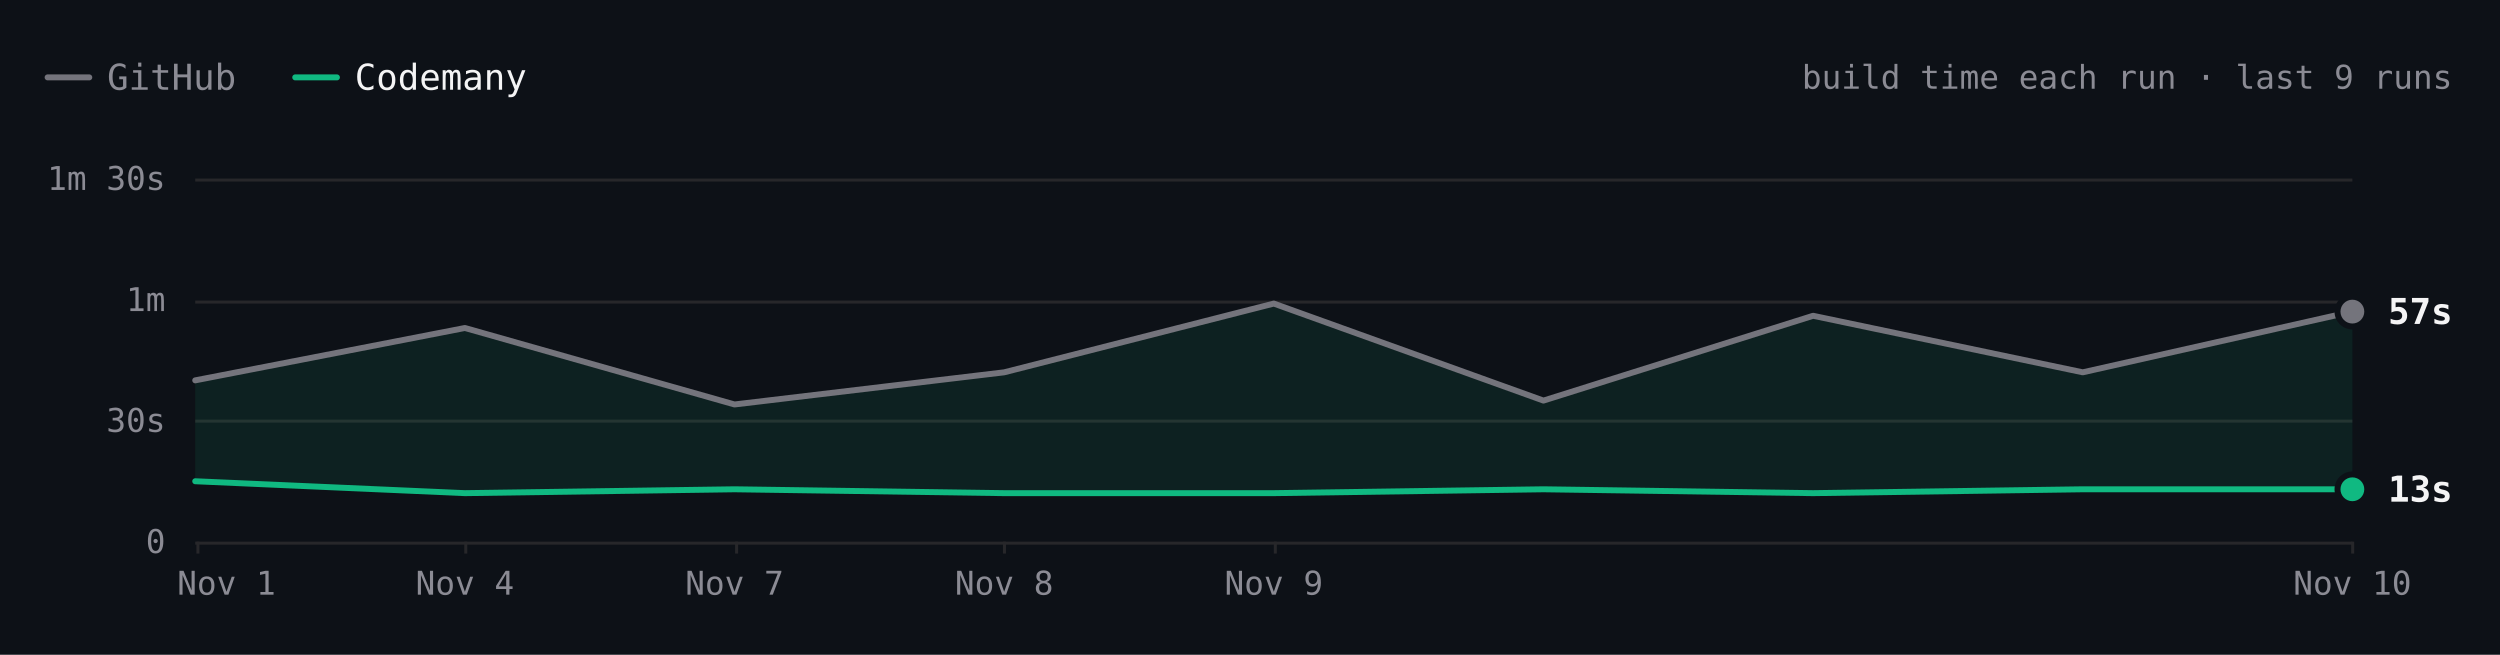
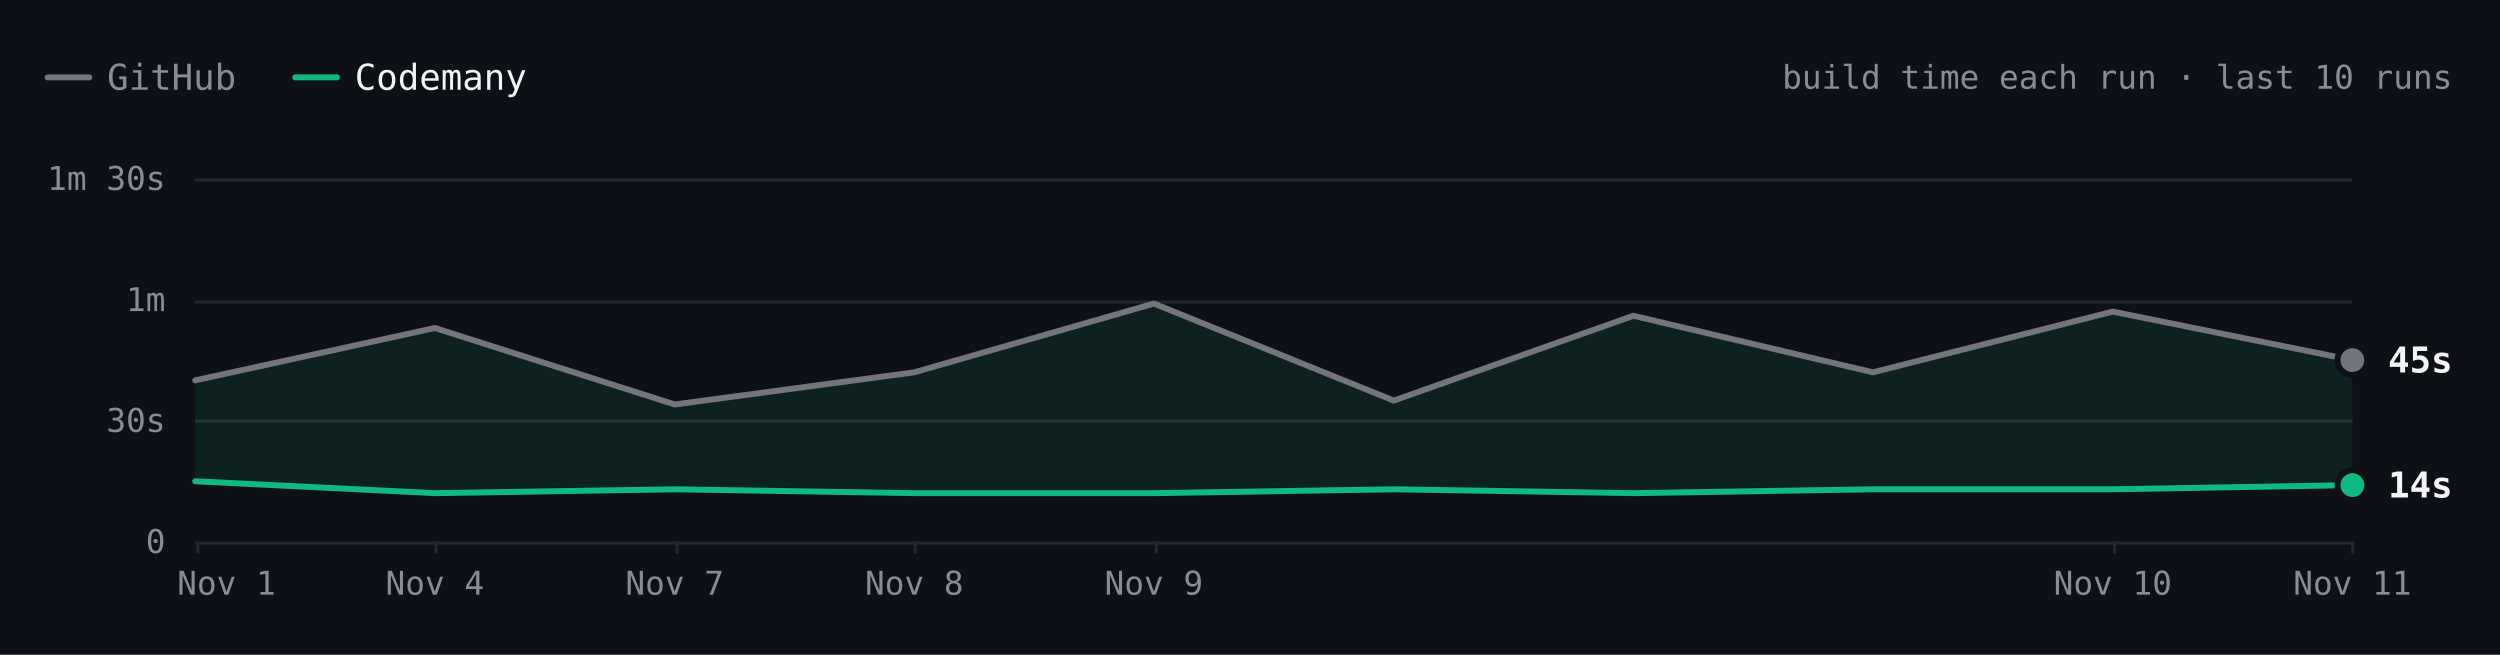
- <svg xmlns="http://www.w3.org/2000/svg" viewBox="0 0 840 220" width="840" height="220" role="img" aria-label="ripgrep build time each run over the last 9 runs. Latest: GitHub 57s, Codemany 13s. Overall: 3.2× faster." font-family="'JetBrains Mono', ui-monospace, SFMono-Regular, Menlo, monospace" style="max-width:100%;height:auto;font-variant-numeric:tabular-nums">
+ <svg xmlns="http://www.w3.org/2000/svg" viewBox="0 0 840 220" width="840" height="220" role="img" aria-label="ripgrep build time each run over the last 10 runs. Latest: GitHub 45s, Codemany 14s. Overall: 3.3× faster." font-family="'JetBrains Mono', ui-monospace, SFMono-Regular, Menlo, monospace" style="max-width:100%;height:auto;font-variant-numeric:tabular-nums">
  <rect width="840" height="220" fill="#0d1117" />
  <path d="M16 26h14" stroke="#74747c" stroke-width="2" stroke-linecap="round" />
  <text x="36" y="26" font-size="12" fill="#8b8b94" dominant-baseline="central">GitHub</text>
  <path d="M99.2 26h14" stroke="#10b981" stroke-width="2" stroke-linecap="round" />
  <text x="119.2" y="26" font-size="12" fill="#f4f4f5" dominant-baseline="central">Codemany</text>
-   <text x="824" y="26" font-size="11" fill="#8b8b94" text-anchor="end" dominant-baseline="central">build time each run · last 9 runs</text>
+   <text x="824" y="26" font-size="11" fill="#8b8b94" text-anchor="end" dominant-baseline="central">build time each run · last 10 runs</text>
  <path d="M65.6 182.5L790.4 182.5" stroke="#27272a" stroke-width="1" fill="none" />
  <text x="55.6" y="182" font-size="11" fill="#8b8b94" text-anchor="end" dominant-baseline="central">0</text>
  <path d="M65.6 141.5L790.4 141.5" stroke="#27272a" stroke-width="1" fill="none" />
  <text x="55.6" y="141.3" font-size="11" fill="#8b8b94" text-anchor="end" dominant-baseline="central">30s</text>
  <path d="M65.6 101.5L790.4 101.5" stroke="#27272a" stroke-width="1" fill="none" />
  <text x="55.6" y="100.7" font-size="11" fill="#8b8b94" text-anchor="end" dominant-baseline="central">1m</text>
  <path d="M65.6 60.5L790.4 60.5" stroke="#27272a" stroke-width="1" fill="none" />
  <text x="55.6" y="60" font-size="11" fill="#8b8b94" text-anchor="end" dominant-baseline="central">1m 30s</text>
  <path d="M790.5 182L790.5 186" stroke="#27272a" stroke-width="1" fill="none" />
-   <text x="790.4" y="196" font-size="11" fill="#8b8b94" text-anchor="middle" dominant-baseline="central">Nov 10</text>
-   <path d="M428.5 182L428.5 186" stroke="#27272a" stroke-width="1" fill="none" />
-   <text x="428" y="196" font-size="11" fill="#8b8b94" text-anchor="middle" dominant-baseline="central">Nov 9</text>
-   <path d="M337.5 182L337.5 186" stroke="#27272a" stroke-width="1" fill="none" />
-   <text x="337.4" y="196" font-size="11" fill="#8b8b94" text-anchor="middle" dominant-baseline="central">Nov 8</text>
-   <path d="M247.5 182L247.5 186" stroke="#27272a" stroke-width="1" fill="none" />
-   <text x="246.8" y="196" font-size="11" fill="#8b8b94" text-anchor="middle" dominant-baseline="central">Nov 7</text>
-   <path d="M156.5 182L156.5 186" stroke="#27272a" stroke-width="1" fill="none" />
-   <text x="156.2" y="196" font-size="11" fill="#8b8b94" text-anchor="middle" dominant-baseline="central">Nov 4</text>
+   <text x="790.4" y="196" font-size="11" fill="#8b8b94" text-anchor="middle" dominant-baseline="central">Nov 11</text>
+   <path d="M710.5 182L710.5 186" stroke="#27272a" stroke-width="1" fill="none" />
+   <text x="709.9" y="196" font-size="11" fill="#8b8b94" text-anchor="middle" dominant-baseline="central">Nov 10</text>
+   <path d="M388.5 182L388.5 186" stroke="#27272a" stroke-width="1" fill="none" />
+   <text x="387.7" y="196" font-size="11" fill="#8b8b94" text-anchor="middle" dominant-baseline="central">Nov 9</text>
+   <path d="M307.5 182L307.5 186" stroke="#27272a" stroke-width="1" fill="none" />
+   <text x="307.2" y="196" font-size="11" fill="#8b8b94" text-anchor="middle" dominant-baseline="central">Nov 8</text>
+   <path d="M227.5 182L227.5 186" stroke="#27272a" stroke-width="1" fill="none" />
+   <text x="226.7" y="196" font-size="11" fill="#8b8b94" text-anchor="middle" dominant-baseline="central">Nov 7</text>
+   <path d="M146.5 182L146.5 186" stroke="#27272a" stroke-width="1" fill="none" />
+   <text x="146.1" y="196" font-size="11" fill="#8b8b94" text-anchor="middle" dominant-baseline="central">Nov 4</text>
  <path d="M66.5 182L66.5 186" stroke="#27272a" stroke-width="1" fill="none" />
  <text x="76.1" y="196" font-size="11" fill="#8b8b94" text-anchor="middle" dominant-baseline="central">Nov 1</text>
-   <path d="M65.6 127.8L156.2 110.2L246.8 135.9L337.4 125.1L428 102L518.6 134.6L609.2 106.1L699.8 125.1L790.4 104.7L790.4 164.4L699.8 164.4L609.2 165.7L518.6 164.4L428 165.7L337.4 165.7L246.8 164.4L156.2 165.7L65.6 161.7Z" fill="rgba(16,185,129,0.10)" />
-   <path d="M65.6 127.8L156.2 110.2L246.8 135.9L337.4 125.1L428 102L518.6 134.6L609.2 106.1L699.8 125.1L790.4 104.7" fill="none" stroke="#74747c" stroke-width="2" stroke-linecap="round" stroke-linejoin="round" />
-   <path d="M65.6 161.7L156.2 165.7L246.8 164.4L337.4 165.7L428 165.7L518.6 164.4L609.2 165.7L699.8 164.4L790.4 164.4" fill="none" stroke="#10b981" stroke-width="2" stroke-linecap="round" stroke-linejoin="round" />
-   <circle cx="790.4" cy="104.7" r="6" fill="#0d1117" />
-   <circle cx="790.4" cy="104.7" r="4" fill="#74747c" />
-   <text x="802.4" y="104.7" font-size="12" fill="#f4f4f5" font-weight="600" dominant-baseline="central">57s</text>
-   <circle cx="790.4" cy="164.4" r="6" fill="#0d1117" />
-   <circle cx="790.4" cy="164.4" r="4" fill="#10b981" />
-   <text x="802.4" y="164.4" font-size="12" fill="#f4f4f5" font-weight="600" dominant-baseline="central">13s</text>
+   <path d="M65.6 127.8L146.1 110.2L226.7 135.9L307.2 125.1L387.7 102L468.3 134.6L548.8 106.1L629.3 125.1L709.9 104.7L790.4 121L790.4 163L709.9 164.4L629.3 164.4L548.8 165.7L468.3 164.4L387.7 165.7L307.2 165.7L226.7 164.4L146.1 165.7L65.6 161.7Z" fill="rgba(16,185,129,0.10)" />
+   <path d="M65.6 127.8L146.1 110.2L226.7 135.9L307.2 125.1L387.7 102L468.3 134.6L548.8 106.1L629.3 125.1L709.9 104.7L790.4 121" fill="none" stroke="#74747c" stroke-width="2" stroke-linecap="round" stroke-linejoin="round" />
+   <path d="M65.6 161.7L146.1 165.7L226.7 164.4L307.2 165.7L387.7 165.7L468.3 164.4L548.8 165.7L629.3 164.4L709.9 164.4L790.4 163" fill="none" stroke="#10b981" stroke-width="2" stroke-linecap="round" stroke-linejoin="round" />
+   <circle cx="790.4" cy="121" r="6" fill="#0d1117" />
+   <circle cx="790.4" cy="121" r="4" fill="#74747c" />
+   <text x="802.4" y="121" font-size="12" fill="#f4f4f5" font-weight="600" dominant-baseline="central">45s</text>
+   <circle cx="790.4" cy="163" r="6" fill="#0d1117" />
+   <circle cx="790.4" cy="163" r="4" fill="#10b981" />
+   <text x="802.4" y="163" font-size="12" fill="#f4f4f5" font-weight="600" dominant-baseline="central">14s</text>
  <circle class="bench-mark" cx="65.6" cy="127.8" r="12" fill="#0d1117" fill-opacity="0" data-tip="ripgrep · GitHub · 40s · Nov 1, 14:10 UTC" data-href="https://github.com/codemanyhq/bench-private/actions/runs/41357757246/job/125001439235" style="cursor:pointer" />
  <circle class="bench-mark" cx="65.6" cy="161.7" r="12" fill="#0d1117" fill-opacity="0" data-tip="ripgrep · Codemany · 15s · Nov 1, 14:10 UTC" data-href="https://github.com/codemanyhq/bench/actions/runs/41189686531/job/124809425428" style="cursor:pointer" />
-   <circle class="bench-mark" cx="156.2" cy="110.2" r="12" fill="#0d1117" fill-opacity="0" data-tip="ripgrep · GitHub · 53s · Nov 4, 10:58 UTC" data-href="https://github.com/codemanyhq/bench-private/actions/runs/41834014108/job/126588227357" style="cursor:pointer" />
-   <circle class="bench-mark" cx="156.2" cy="165.7" r="12" fill="#0d1117" fill-opacity="0" data-tip="ripgrep · Codemany · 12s · Nov 4, 10:58 UTC" data-href="https://github.com/codemanyhq/bench/actions/runs/41817717722/job/126532686655" style="cursor:pointer" />
-   <circle class="bench-mark" cx="246.8" cy="135.9" r="12" fill="#0d1117" fill-opacity="0" data-tip="ripgrep · GitHub · 34s · Nov 7, 05:27 UTC" data-href="https://github.com/codemanyhq/bench-private/actions/runs/42342779574/job/128313955235" style="cursor:pointer" />
-   <circle class="bench-mark" cx="246.8" cy="164.4" r="12" fill="#0d1117" fill-opacity="0" data-tip="ripgrep · Codemany · 13s · Nov 7, 05:27 UTC" data-href="https://github.com/codemanyhq/bench/actions/runs/42363100897/job/128383591997" style="cursor:pointer" />
-   <circle class="bench-mark" cx="337.4" cy="125.1" r="12" fill="#0d1117" fill-opacity="0" data-tip="ripgrep · GitHub · 42s · Nov 8, 10:26 UTC" data-href="https://github.com/codemanyhq/bench-private/actions/runs/42477866952/job/128905511617" style="cursor:pointer" />
-   <circle class="bench-mark" cx="337.4" cy="165.7" r="12" fill="#0d1117" fill-opacity="0" data-tip="ripgrep · Codemany · 12s · Nov 8, 10:26 UTC" data-href="https://github.com/codemanyhq/bench/actions/runs/42471415877/job/128905519326" style="cursor:pointer" />
-   <circle class="bench-mark" cx="428" cy="102" r="12" fill="#0d1117" fill-opacity="0" data-tip="ripgrep · GitHub · 59s · Nov 9, 11:36 UTC" data-href="https://github.com/codemanyhq/bench-private/actions/runs/42629210782/job/129200880861" style="cursor:pointer" />
-   <circle class="bench-mark" cx="428" cy="165.7" r="12" fill="#0d1117" fill-opacity="0" data-tip="ripgrep · Codemany · 12s · Nov 9, 11:36 UTC" data-href="https://github.com/codemanyhq/bench/actions/runs/42610365978/job/129324847221" style="cursor:pointer" />
-   <circle class="bench-mark" cx="518.6" cy="134.6" r="12" fill="#0d1117" fill-opacity="0" data-tip="ripgrep · GitHub · 35s · Nov 9, 17:39 UTC" data-href="https://github.com/codemanyhq/bench-private/actions/runs/42666683657/job/129332199402" style="cursor:pointer" />
-   <circle class="bench-mark" cx="518.6" cy="164.4" r="12" fill="#0d1117" fill-opacity="0" data-tip="ripgrep · Codemany · 13s · Nov 9, 17:39 UTC" data-href="https://github.com/codemanyhq/bench/actions/runs/42666681693/job/129350880358" style="cursor:pointer" />
-   <circle class="bench-mark" cx="609.2" cy="106.1" r="12" fill="#0d1117" fill-opacity="0" data-tip="ripgrep · GitHub · 56s · Nov 9, 18:24 UTC" data-href="https://github.com/codemanyhq/bench-private/actions/runs/42673660556/job/129350955259" style="cursor:pointer" />
-   <circle class="bench-mark" cx="609.2" cy="165.7" r="12" fill="#0d1117" fill-opacity="0" data-tip="ripgrep · Codemany · 12s · Nov 9, 18:24 UTC" data-href="https://github.com/codemanyhq/bench/actions/runs/42674474739/job/129403436271" style="cursor:pointer" />
-   <circle class="bench-mark" cx="699.8" cy="125.1" r="12" fill="#0d1117" fill-opacity="0" data-tip="ripgrep · GitHub · 42s · Nov 9, 18:46 UTC" data-href="https://github.com/codemanyhq/bench-private/actions/runs/42677014514/job/129361080867" style="cursor:pointer" />
-   <circle class="bench-mark" cx="699.8" cy="164.4" r="12" fill="#0d1117" fill-opacity="0" data-tip="ripgrep · Codemany · 13s · Nov 9, 18:46 UTC" data-href="https://github.com/codemanyhq/bench/actions/runs/42681122621/job/129405993088" style="cursor:pointer" />
-   <circle class="bench-mark" cx="790.4" cy="104.7" r="12" fill="#0d1117" fill-opacity="0" data-tip="ripgrep · GitHub · 57s · Nov 10, 11:15 UTC" data-href="https://github.com/codemanyhq/bench-private/actions/runs/42824521252/job/129858446915" style="cursor:pointer" />
-   <circle class="bench-mark" cx="790.4" cy="164.4" r="12" fill="#0d1117" fill-opacity="0" data-tip="ripgrep · Codemany · 13s · Nov 10, 11:15 UTC" data-href="https://github.com/codemanyhq/bench/actions/runs/42805942110/job/129816048753" style="cursor:pointer" />
+   <circle class="bench-mark" cx="146.1" cy="110.2" r="12" fill="#0d1117" fill-opacity="0" data-tip="ripgrep · GitHub · 53s · Nov 4, 10:58 UTC" data-href="https://github.com/codemanyhq/bench-private/actions/runs/41834014108/job/126588227357" style="cursor:pointer" />
+   <circle class="bench-mark" cx="146.1" cy="165.7" r="12" fill="#0d1117" fill-opacity="0" data-tip="ripgrep · Codemany · 12s · Nov 4, 10:58 UTC" data-href="https://github.com/codemanyhq/bench/actions/runs/41817717722/job/126532686655" style="cursor:pointer" />
+   <circle class="bench-mark" cx="226.7" cy="135.9" r="12" fill="#0d1117" fill-opacity="0" data-tip="ripgrep · GitHub · 34s · Nov 7, 05:27 UTC" data-href="https://github.com/codemanyhq/bench-private/actions/runs/42342779574/job/128313955235" style="cursor:pointer" />
+   <circle class="bench-mark" cx="226.7" cy="164.4" r="12" fill="#0d1117" fill-opacity="0" data-tip="ripgrep · Codemany · 13s · Nov 7, 05:27 UTC" data-href="https://github.com/codemanyhq/bench/actions/runs/42363100897/job/128383591997" style="cursor:pointer" />
+   <circle class="bench-mark" cx="307.2" cy="125.1" r="12" fill="#0d1117" fill-opacity="0" data-tip="ripgrep · GitHub · 42s · Nov 8, 10:26 UTC" data-href="https://github.com/codemanyhq/bench-private/actions/runs/42477866952/job/128905511617" style="cursor:pointer" />
+   <circle class="bench-mark" cx="307.2" cy="165.7" r="12" fill="#0d1117" fill-opacity="0" data-tip="ripgrep · Codemany · 12s · Nov 8, 10:26 UTC" data-href="https://github.com/codemanyhq/bench/actions/runs/42471415877/job/128905519326" style="cursor:pointer" />
+   <circle class="bench-mark" cx="387.7" cy="102" r="12" fill="#0d1117" fill-opacity="0" data-tip="ripgrep · GitHub · 59s · Nov 9, 11:36 UTC" data-href="https://github.com/codemanyhq/bench-private/actions/runs/42629210782/job/129200880861" style="cursor:pointer" />
+   <circle class="bench-mark" cx="387.7" cy="165.7" r="12" fill="#0d1117" fill-opacity="0" data-tip="ripgrep · Codemany · 12s · Nov 9, 11:36 UTC" data-href="https://github.com/codemanyhq/bench/actions/runs/42610365978/job/129324847221" style="cursor:pointer" />
+   <circle class="bench-mark" cx="468.3" cy="134.6" r="12" fill="#0d1117" fill-opacity="0" data-tip="ripgrep · GitHub · 35s · Nov 9, 17:39 UTC" data-href="https://github.com/codemanyhq/bench-private/actions/runs/42666683657/job/129332199402" style="cursor:pointer" />
+   <circle class="bench-mark" cx="468.3" cy="164.4" r="12" fill="#0d1117" fill-opacity="0" data-tip="ripgrep · Codemany · 13s · Nov 9, 17:39 UTC" data-href="https://github.com/codemanyhq/bench/actions/runs/42666681693/job/129350880358" style="cursor:pointer" />
+   <circle class="bench-mark" cx="548.8" cy="106.1" r="12" fill="#0d1117" fill-opacity="0" data-tip="ripgrep · GitHub · 56s · Nov 9, 18:24 UTC" data-href="https://github.com/codemanyhq/bench-private/actions/runs/42673660556/job/129350955259" style="cursor:pointer" />
+   <circle class="bench-mark" cx="548.8" cy="165.7" r="12" fill="#0d1117" fill-opacity="0" data-tip="ripgrep · Codemany · 12s · Nov 9, 18:24 UTC" data-href="https://github.com/codemanyhq/bench/actions/runs/42674474739/job/129403436271" style="cursor:pointer" />
+   <circle class="bench-mark" cx="629.3" cy="125.1" r="12" fill="#0d1117" fill-opacity="0" data-tip="ripgrep · GitHub · 42s · Nov 9, 18:46 UTC" data-href="https://github.com/codemanyhq/bench-private/actions/runs/42677014514/job/129361080867" style="cursor:pointer" />
+   <circle class="bench-mark" cx="629.3" cy="164.4" r="12" fill="#0d1117" fill-opacity="0" data-tip="ripgrep · Codemany · 13s · Nov 9, 18:46 UTC" data-href="https://github.com/codemanyhq/bench/actions/runs/42681122621/job/129405993088" style="cursor:pointer" />
+   <circle class="bench-mark" cx="709.9" cy="104.7" r="12" fill="#0d1117" fill-opacity="0" data-tip="ripgrep · GitHub · 57s · Nov 10, 11:15 UTC" data-href="https://github.com/codemanyhq/bench-private/actions/runs/42824521252/job/129858446915" style="cursor:pointer" />
+   <circle class="bench-mark" cx="709.9" cy="164.4" r="12" fill="#0d1117" fill-opacity="0" data-tip="ripgrep · Codemany · 13s · Nov 10, 11:15 UTC" data-href="https://github.com/codemanyhq/bench/actions/runs/42805942110/job/129816048753" style="cursor:pointer" />
+   <circle class="bench-mark" cx="790.4" cy="121" r="12" fill="#0d1117" fill-opacity="0" data-tip="ripgrep · GitHub · 45s · Nov 11, 11:00 UTC" data-href="https://github.com/codemanyhq/bench-private/actions/runs/43022642066/job/130529430271" style="cursor:pointer" />
+   <circle class="bench-mark" cx="790.4" cy="163" r="12" fill="#0d1117" fill-opacity="0" data-tip="ripgrep · Codemany · 14s · Nov 11, 11:00 UTC" data-href="https://github.com/codemanyhq/bench/actions/runs/43008288526/job/130481245052" style="cursor:pointer" />
</svg>
